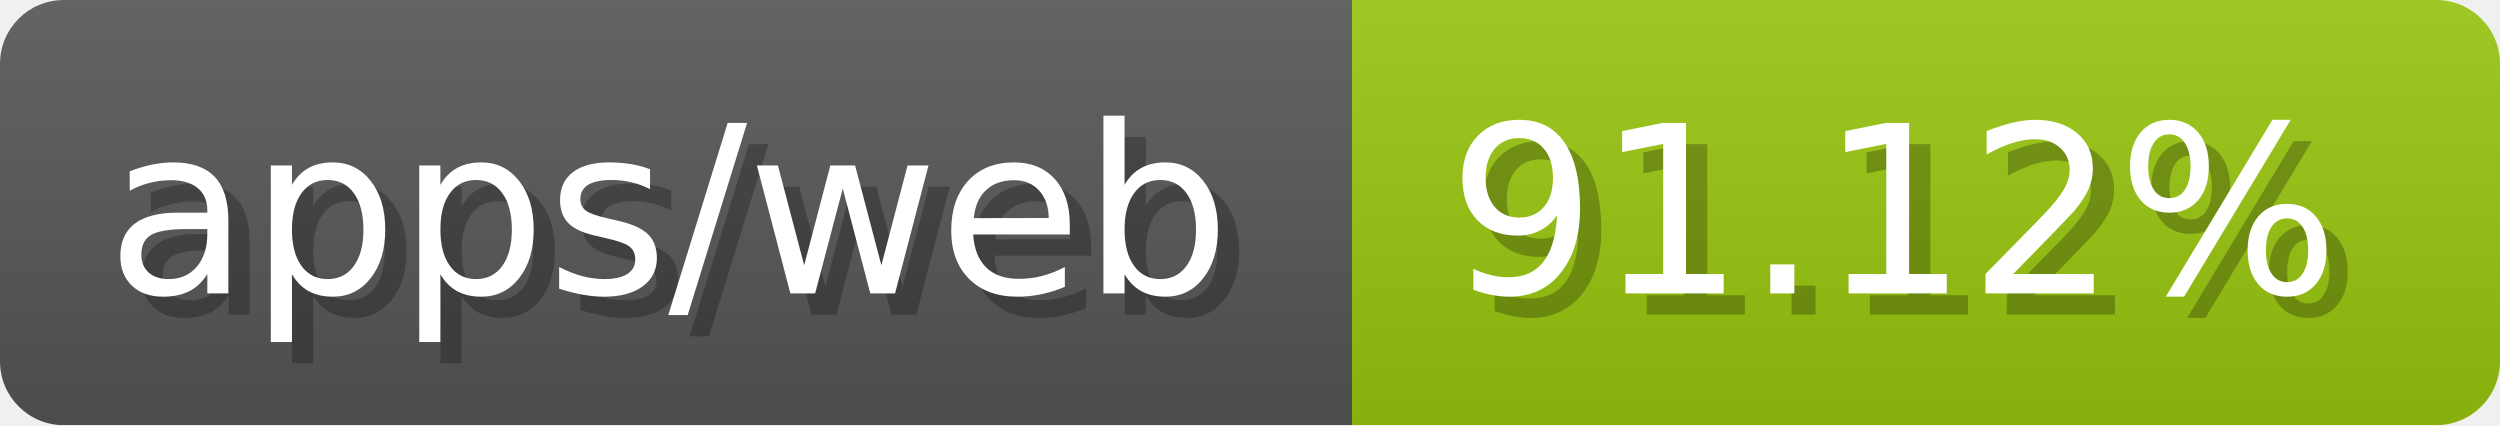
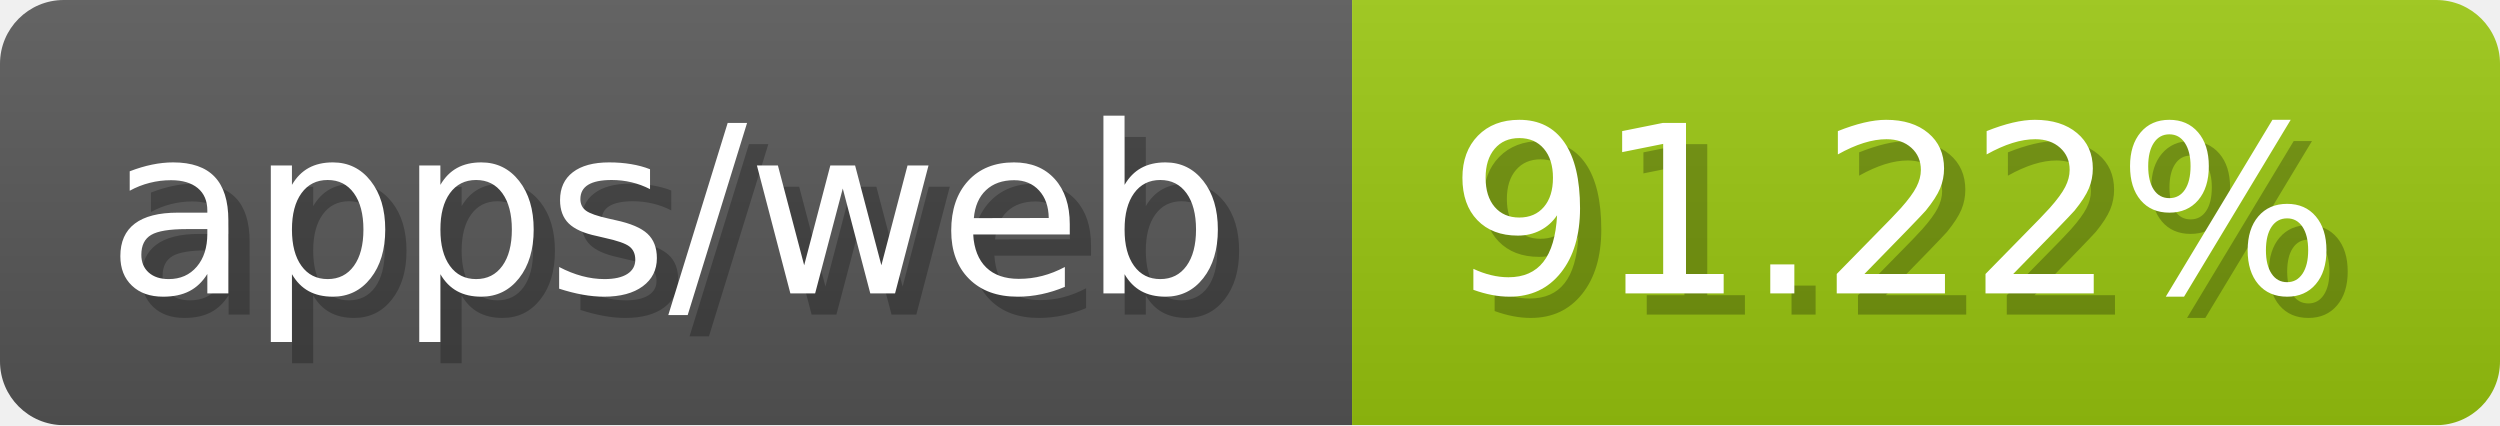
- <svg xmlns="http://www.w3.org/2000/svg" width="117.6" height="20" viewBox="0 0 1176 200" role="img" aria-label="apps/web: 91.12%">
-   <linearGradient id="aNWuT" x2="0" y2="100%">
+ <svg xmlns="http://www.w3.org/2000/svg" width="117.6" height="20" viewBox="0 0 1176 200" role="img" aria-label="apps/web: 91.22%">
+   <linearGradient id="Klqjl" x2="0" y2="100%">
    <stop offset="0" stop-opacity=".1" stop-color="#EEE" />
    <stop offset="1" stop-opacity=".1" />
  </linearGradient>
-   <mask id="RmYfC">
+   <mask id="SUJWY">
    <rect width="1176" height="200" rx="30" fill="#FFF" />
  </mask>
-   <g mask="url(#RmYfC)">
+   <g mask="url(#SUJWY)">
    <rect width="636" height="200" fill="#555" />
    <rect width="540" height="200" fill="#97c40f" x="636" />
-     <rect width="1176" height="200" fill="url(#aNWuT)" />
+     <rect width="1176" height="200" fill="url(#Klqjl)" />
  </g>
  <g aria-hidden="true" fill="#fff" text-anchor="start" font-family="Verdana,DejaVu Sans,sans-serif" font-size="110">
    <text x="60" y="148" textLength="536" fill="#000" opacity="0.25">apps/web</text>
    <text x="50" y="138" textLength="536">apps/web</text>
-     <text x="691" y="148" textLength="440" fill="#000" opacity="0.25">91.12%</text>
-     <text x="681" y="138" textLength="440">91.12%</text>
+     <text x="691" y="148" textLength="440" fill="#000" opacity="0.25">91.22%</text>
+     <text x="681" y="138" textLength="440">91.22%</text>
  </g>
</svg>
